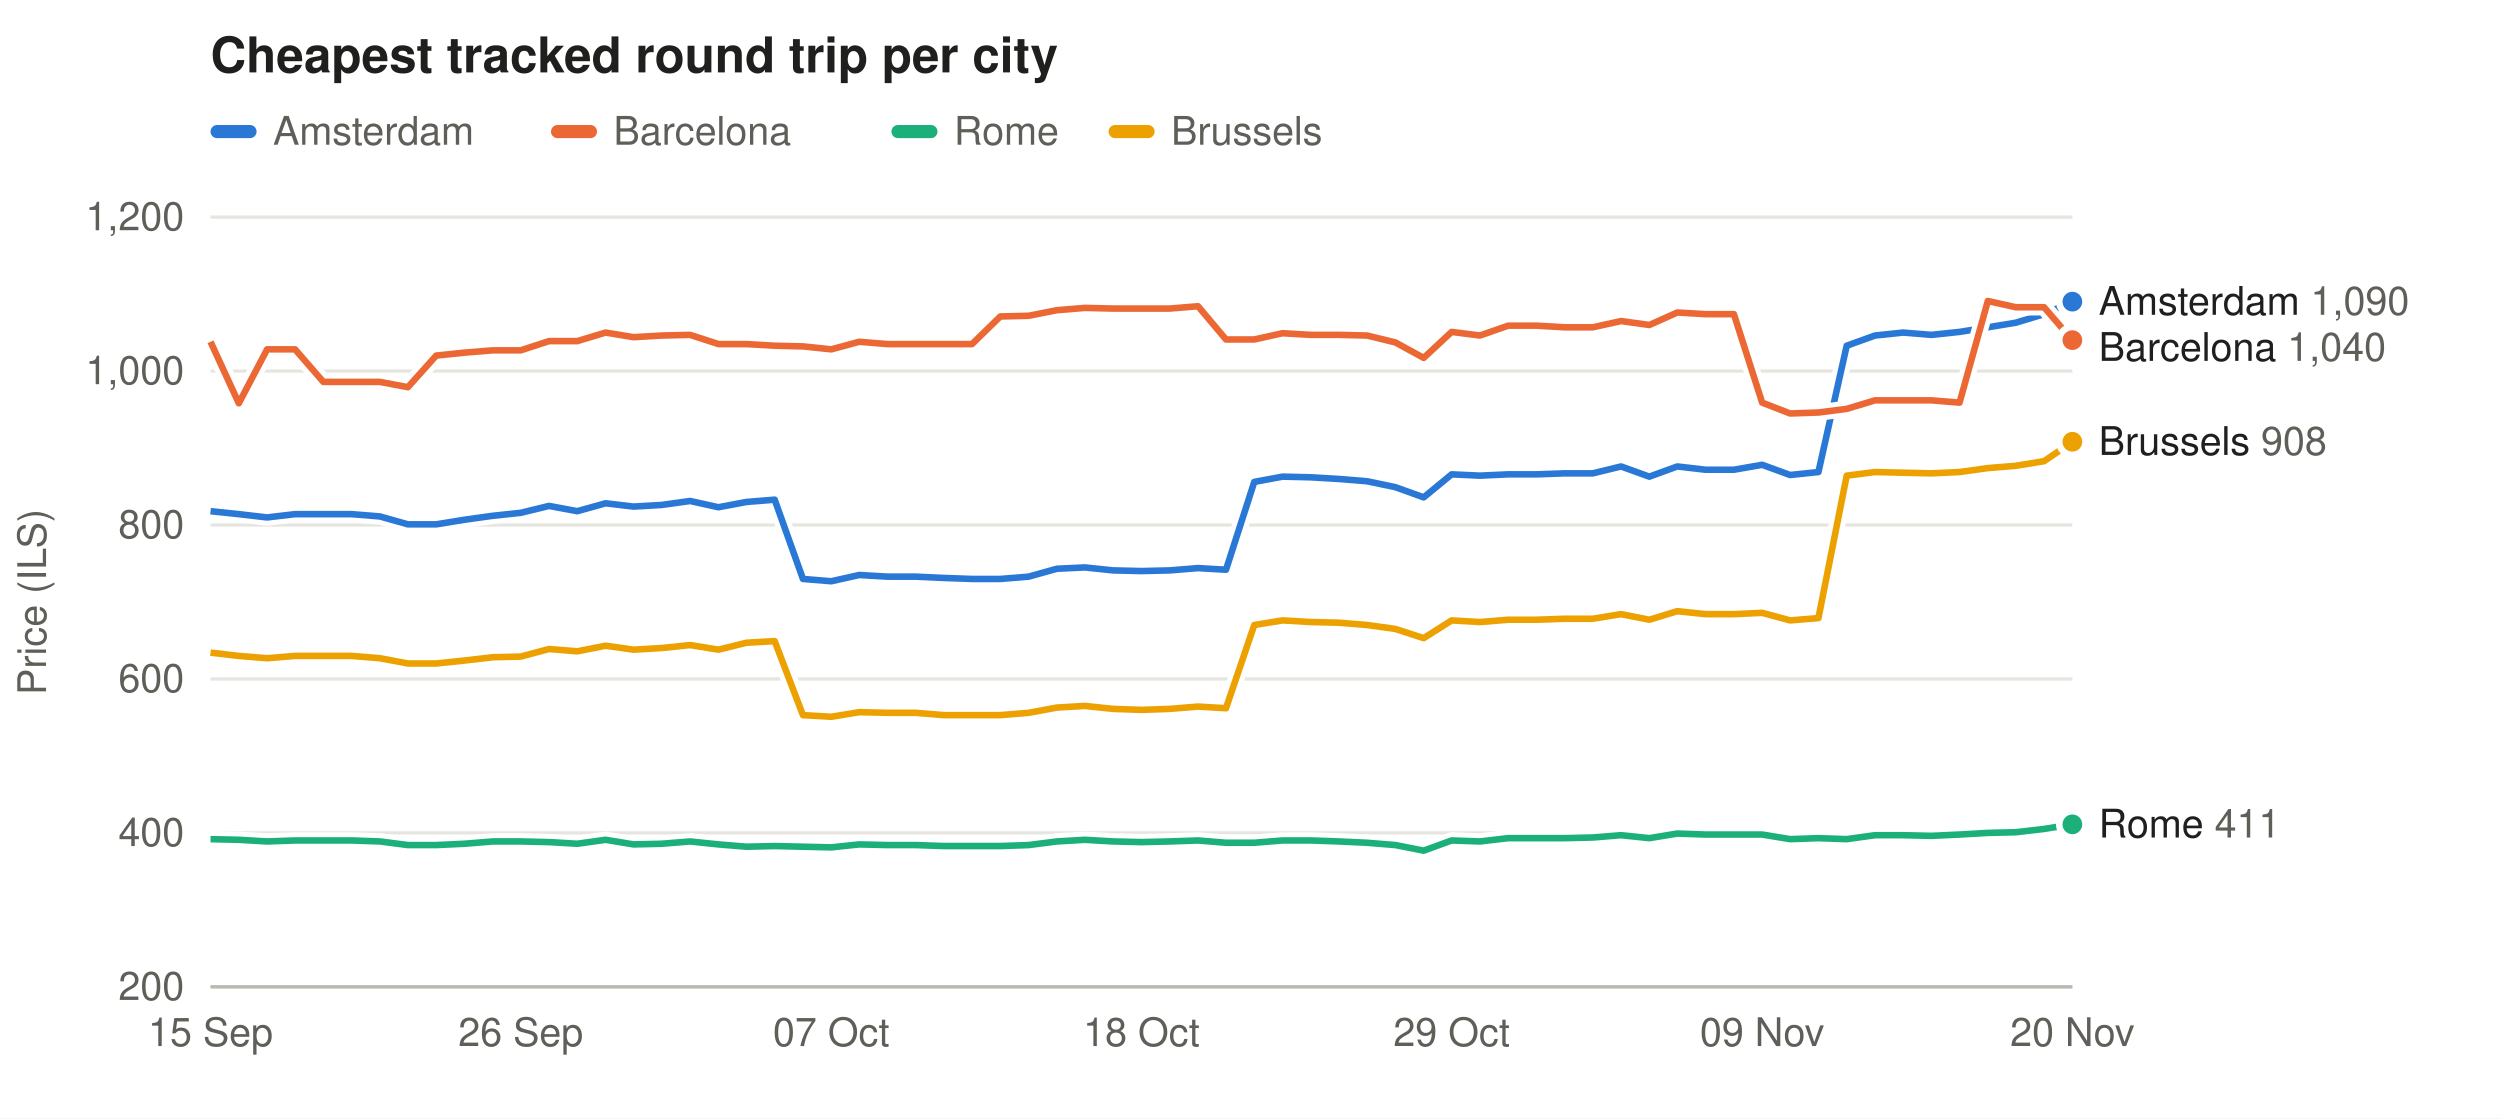
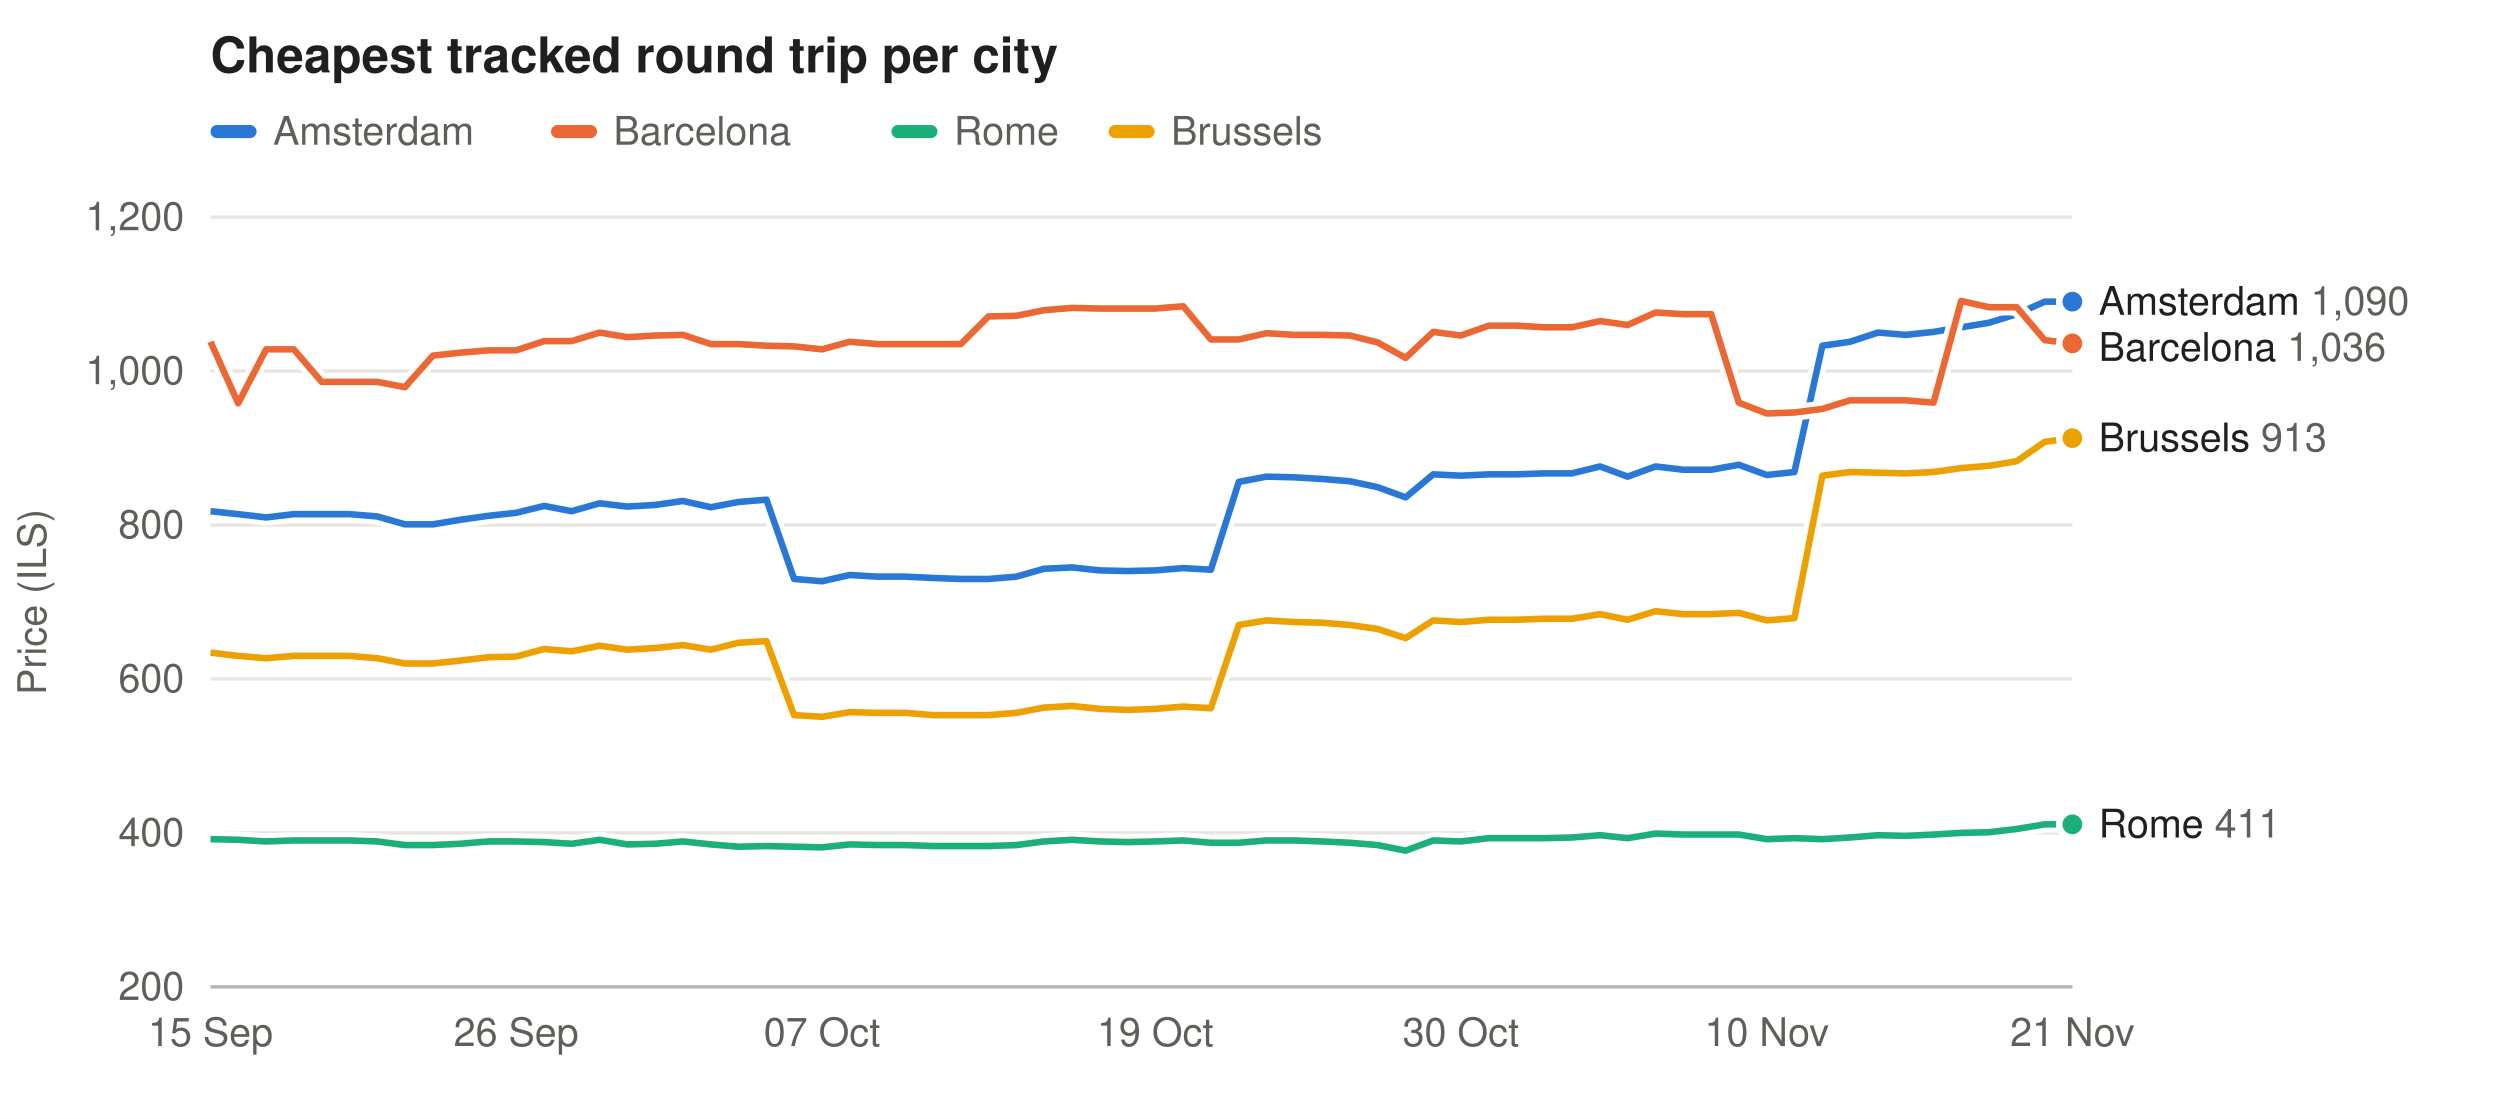
<svg xmlns="http://www.w3.org/2000/svg" width="760" height="340" viewBox="0 0 760 340" font-family="-apple-system,Segoe UI,Helvetica,Arial,sans-serif" font-size="12">
  <rect width="100%" height="100%" fill="#ffffff" />
  <text x="64" y="22" font-size="15" font-weight="600" fill="#1f1f1e">Cheapest tracked round trip per city</text>
  <rect x="64" y="38" width="14" height="4" rx="2" fill="#2a78d6" fill-opacity="1.00" />
  <text x="83" y="44" fill="#5f5e58">Amsterdam</text>
  <rect x="167.5" y="38" width="14" height="4" rx="2" fill="#eb6834" fill-opacity="1.00" />
  <text x="186.5" y="44" fill="#5f5e58">Barcelona</text>
  <rect x="271.0" y="38" width="14" height="4" rx="2" fill="#1baf7a" fill-opacity="1.00" />
  <text x="290.0" y="44" fill="#5f5e58">Rome</text>
  <rect x="337.0" y="38" width="14" height="4" rx="2" fill="#eda100" fill-opacity="1.00" />
  <text x="356.0" y="44" fill="#5f5e58">Brussels</text>
  <line x1="64" x2="630" y1="300.0" y2="300.0" stroke="#e6e5e0" />
  <text x="56" y="304.0" text-anchor="end" fill="#5f5e58">200</text>
  <line x1="64" x2="630" y1="253.2" y2="253.2" stroke="#e6e5e0" />
  <text x="56" y="257.2" text-anchor="end" fill="#5f5e58">400</text>
  <line x1="64" x2="630" y1="206.4" y2="206.4" stroke="#e6e5e0" />
  <text x="56" y="210.4" text-anchor="end" fill="#5f5e58">600</text>
  <line x1="64" x2="630" y1="159.6" y2="159.6" stroke="#e6e5e0" />
  <text x="56" y="163.6" text-anchor="end" fill="#5f5e58">800</text>
  <line x1="64" x2="630" y1="112.8" y2="112.8" stroke="#e6e5e0" />
  <text x="56" y="116.8" text-anchor="end" fill="#5f5e58">1,000</text>
  <line x1="64" x2="630" y1="66.0" y2="66.0" stroke="#e6e5e0" />
  <text x="56" y="70.0" text-anchor="end" fill="#5f5e58">1,200</text>
  <text x="14" y="183.0" fill="#5f5e58" transform="rotate(-90 14 183.0)" text-anchor="middle">Price (ILS)</text>
  <text x="64.0" y="318" text-anchor="middle" fill="#5f5e58">15 Sep</text>
-   <text x="158.3" y="318" text-anchor="middle" fill="#5f5e58">26 Sep</text>
-   <text x="252.7" y="318" text-anchor="middle" fill="#5f5e58">07 Oct</text>
-   <text x="347.0" y="318" text-anchor="middle" fill="#5f5e58">18 Oct</text>
-   <text x="441.3" y="318" text-anchor="middle" fill="#5f5e58">29 Oct</text>
-   <text x="535.7" y="318" text-anchor="middle" fill="#5f5e58">09 Nov</text>
-   <text x="630.0" y="318" text-anchor="middle" fill="#5f5e58">20 Nov</text>
+   <text x="156.9" y="318" text-anchor="middle" fill="#5f5e58">26 Sep</text>
+   <text x="249.9" y="318" text-anchor="middle" fill="#5f5e58">07 Oct</text>
+   <text x="351.2" y="318" text-anchor="middle" fill="#5f5e58">19 Oct</text>
+   <text x="444.1" y="318" text-anchor="middle" fill="#5f5e58">30 Oct</text>
+   <text x="537.1" y="318" text-anchor="middle" fill="#5f5e58">10 Nov</text>
+   <text x="630.0" y="318" text-anchor="middle" fill="#5f5e58">21 Nov</text>
  <line x1="64" x2="630" y1="300" y2="300" stroke="#b9b8b0" />
-   <path d="M64.0,155.4 L72.6,156.3 L81.2,157.3 L89.7,156.3 L98.3,156.3 L106.9,156.3 L115.5,157.0 L124.0,159.4 L132.6,159.4 L141.2,158.0 L149.8,156.8 L158.3,155.9 L166.9,153.8 L175.5,155.4 L184.1,153.0 L192.6,154.0 L201.2,153.5 L209.8,152.3 L218.4,154.2 L226.9,152.6 L235.5,151.9 L244.1,176.0 L252.7,176.7 L261.2,174.8 L269.8,175.3 L278.4,175.3 L287.0,175.7 L295.5,176.0 L304.1,176.0 L312.7,175.3 L321.3,172.9 L329.8,172.5 L338.4,173.4 L347.0,173.6 L355.6,173.4 L364.2,172.7 L372.7,173.2 L381.3,146.5 L389.9,144.9 L398.5,145.1 L407.0,145.6 L415.6,146.3 L424.2,148.1 L432.8,151.2 L441.3,144.2 L449.9,144.6 L458.5,144.2 L467.1,144.2 L475.6,143.9 L484.2,143.9 L492.8,141.8 L501.4,144.9 L509.9,141.8 L518.5,142.8 L527.1,142.8 L535.7,141.3 L544.2,144.4 L552.8,143.5 L561.4,105.1 L570.0,102.0 L578.5,101.1 L587.1,101.8 L595.7,100.9 L604.3,99.5 L612.8,98.1 L621.4,95.5 L630.0,91.7" fill="none" stroke="#ffffff" stroke-width="5" stroke-linejoin="round" />
-   <path d="M64.0,155.4 L72.6,156.3 L81.2,157.3 L89.7,156.3 L98.3,156.3 L106.9,156.3 L115.5,157.0 L124.0,159.4 L132.6,159.4 L141.2,158.0 L149.8,156.8 L158.3,155.9 L166.9,153.8 L175.5,155.4 L184.1,153.0 L192.6,154.0 L201.2,153.5 L209.8,152.3 L218.4,154.2 L226.9,152.6 L235.5,151.9 L244.1,176.0 L252.7,176.7 L261.2,174.8 L269.8,175.3 L278.4,175.3 L287.0,175.7 L295.5,176.0 L304.1,176.0 L312.7,175.3 L321.3,172.9 L329.8,172.5 L338.4,173.4 L347.0,173.6 L355.6,173.4 L364.2,172.7 L372.7,173.2 L381.3,146.5 L389.9,144.9 L398.5,145.1 L407.0,145.6 L415.6,146.3 L424.2,148.1 L432.8,151.2 L441.3,144.2 L449.9,144.6 L458.5,144.2 L467.1,144.2 L475.6,143.9 L484.2,143.9 L492.8,141.8 L501.4,144.9 L509.9,141.8 L518.5,142.8 L527.1,142.8 L535.7,141.3 L544.2,144.4 L552.8,143.5 L561.4,105.1 L570.0,102.0 L578.5,101.1 L587.1,101.8 L595.7,100.9 L604.3,99.5 L612.8,98.1 L621.4,95.5 L630.0,91.7" fill="none" stroke="#2a78d6" stroke-opacity="1.00" stroke-width="2" stroke-linejoin="round" />
+   <path d="M64.0,155.4 L72.4,156.3 L80.9,157.3 L89.3,156.3 L97.8,156.3 L106.2,156.3 L114.7,157.0 L123.1,159.4 L131.6,159.4 L140.0,158.0 L148.5,156.8 L156.9,155.9 L165.4,153.8 L173.8,155.4 L182.3,153.0 L190.7,154.0 L199.2,153.5 L207.6,152.3 L216.1,154.2 L224.5,152.6 L233.0,151.9 L241.4,176.0 L249.9,176.7 L258.3,174.8 L266.7,175.3 L275.2,175.3 L283.6,175.7 L292.1,176.0 L300.5,176.0 L309.0,175.3 L317.4,172.9 L325.9,172.5 L334.3,173.4 L342.8,173.6 L351.2,173.4 L359.7,172.7 L368.1,173.2 L376.6,146.5 L385.0,144.9 L393.5,145.1 L401.9,145.6 L410.4,146.3 L418.8,148.1 L427.3,151.2 L435.7,144.2 L444.1,144.6 L452.6,144.2 L461.0,144.2 L469.5,143.9 L477.9,143.9 L486.4,141.8 L494.8,144.9 L503.3,141.8 L511.7,142.8 L520.2,142.8 L528.6,141.3 L537.1,144.4 L545.5,143.5 L554.0,105.1 L562.4,103.9 L570.9,101.1 L579.3,101.8 L587.8,100.9 L596.2,99.5 L604.7,98.1 L613.1,95.5 L621.6,91.7 L630.0,91.7" fill="none" stroke="#ffffff" stroke-width="5" stroke-linejoin="round" />
+   <path d="M64.0,155.4 L72.4,156.3 L80.9,157.3 L89.3,156.3 L97.8,156.3 L106.2,156.3 L114.7,157.0 L123.1,159.4 L131.6,159.4 L140.0,158.0 L148.5,156.8 L156.9,155.9 L165.4,153.8 L173.8,155.4 L182.3,153.0 L190.7,154.0 L199.2,153.5 L207.6,152.3 L216.1,154.2 L224.5,152.6 L233.0,151.9 L241.4,176.0 L249.9,176.7 L258.3,174.8 L266.7,175.3 L275.2,175.3 L283.6,175.7 L292.1,176.0 L300.5,176.0 L309.0,175.3 L317.4,172.9 L325.9,172.5 L334.3,173.4 L342.8,173.6 L351.2,173.4 L359.7,172.7 L368.1,173.2 L376.6,146.5 L385.0,144.9 L393.5,145.1 L401.9,145.6 L410.4,146.3 L418.8,148.1 L427.3,151.2 L435.7,144.2 L444.1,144.6 L452.6,144.2 L461.0,144.2 L469.5,143.9 L477.9,143.9 L486.4,141.8 L494.8,144.9 L503.3,141.8 L511.7,142.8 L520.2,142.8 L528.6,141.3 L537.1,144.4 L545.5,143.5 L554.0,105.1 L562.4,103.9 L570.9,101.1 L579.3,101.8 L587.8,100.9 L596.2,99.5 L604.7,98.1 L613.1,95.5 L621.6,91.7 L630.0,91.7" fill="none" stroke="#2a78d6" stroke-opacity="1.00" stroke-width="2" stroke-linejoin="round" />
  <circle cx="630.0" cy="91.7" r="4" fill="#2a78d6" fill-opacity="1.00" stroke="#ffffff" stroke-width="2" />
-   <path d="M64.0,103.9 L72.6,122.6 L81.2,106.2 L89.7,106.2 L98.3,116.1 L106.9,116.1 L115.5,116.1 L124.0,117.7 L132.6,108.1 L141.2,107.2 L149.8,106.5 L158.3,106.5 L166.9,103.7 L175.5,103.7 L184.1,101.1 L192.6,102.5 L201.2,102.0 L209.8,101.8 L218.4,104.6 L226.9,104.6 L235.5,105.1 L244.1,105.3 L252.7,106.2 L261.2,103.9 L269.8,104.6 L278.4,104.6 L287.0,104.6 L295.5,104.6 L304.1,96.2 L312.7,96.0 L321.3,94.3 L329.8,93.6 L338.4,93.8 L347.0,93.8 L355.6,93.8 L364.2,93.1 L372.7,103.2 L381.3,103.2 L389.9,101.3 L398.5,101.8 L407.0,101.8 L415.6,102.0 L424.2,104.1 L432.8,108.8 L441.3,100.9 L449.9,102.0 L458.5,99.0 L467.1,99.0 L475.6,99.5 L484.2,99.5 L492.8,97.6 L501.4,98.8 L509.9,95.0 L518.5,95.5 L527.1,95.5 L535.7,122.4 L544.2,125.7 L552.8,125.4 L561.4,124.3 L570.0,121.7 L578.5,121.7 L587.1,121.7 L595.7,122.4 L604.3,91.5 L612.8,93.4 L621.4,93.4 L630.0,103.4" fill="none" stroke="#ffffff" stroke-width="5" stroke-linejoin="round" />
-   <path d="M64.0,103.9 L72.6,122.6 L81.2,106.2 L89.7,106.2 L98.3,116.1 L106.9,116.1 L115.5,116.1 L124.0,117.7 L132.6,108.1 L141.2,107.2 L149.8,106.5 L158.3,106.5 L166.9,103.7 L175.5,103.7 L184.1,101.1 L192.6,102.5 L201.2,102.0 L209.8,101.8 L218.4,104.6 L226.9,104.6 L235.5,105.1 L244.1,105.3 L252.7,106.2 L261.2,103.9 L269.8,104.6 L278.4,104.6 L287.0,104.6 L295.5,104.6 L304.1,96.2 L312.7,96.0 L321.3,94.3 L329.8,93.6 L338.4,93.8 L347.0,93.8 L355.6,93.8 L364.2,93.1 L372.7,103.2 L381.3,103.2 L389.9,101.3 L398.5,101.8 L407.0,101.8 L415.6,102.0 L424.2,104.1 L432.8,108.8 L441.3,100.9 L449.9,102.0 L458.5,99.0 L467.1,99.0 L475.6,99.5 L484.2,99.5 L492.8,97.6 L501.4,98.8 L509.9,95.0 L518.5,95.5 L527.1,95.5 L535.7,122.4 L544.2,125.7 L552.8,125.4 L561.4,124.3 L570.0,121.7 L578.5,121.7 L587.1,121.7 L595.7,122.4 L604.3,91.5 L612.8,93.4 L621.4,93.4 L630.0,103.4" fill="none" stroke="#eb6834" stroke-opacity="1.00" stroke-width="2" stroke-linejoin="round" />
-   <circle cx="630.0" cy="103.4" r="4" fill="#eb6834" fill-opacity="1.00" stroke="#ffffff" stroke-width="2" />
-   <path d="M64.0,255.1 L72.6,255.3 L81.2,255.8 L89.7,255.5 L98.3,255.5 L106.9,255.5 L115.5,255.8 L124.0,256.9 L132.6,256.9 L141.2,256.5 L149.8,255.8 L158.3,255.8 L166.9,256.0 L175.5,256.5 L184.1,255.3 L192.6,256.7 L201.2,256.5 L209.8,255.8 L218.4,256.7 L226.9,257.4 L235.5,257.2 L244.1,257.4 L252.7,257.6 L261.2,256.7 L269.8,256.9 L278.4,256.9 L287.0,257.2 L295.5,257.2 L304.1,257.2 L312.7,256.9 L321.3,255.8 L329.8,255.3 L338.4,255.8 L347.0,256.0 L355.6,255.8 L364.2,255.5 L372.7,256.2 L381.3,256.2 L389.9,255.5 L398.5,255.5 L407.0,255.8 L415.6,256.2 L424.2,256.9 L432.8,258.6 L441.3,255.5 L449.9,255.8 L458.5,254.8 L467.1,254.8 L475.6,254.8 L484.2,254.6 L492.8,253.9 L501.4,254.8 L509.9,253.4 L518.5,253.7 L527.1,253.7 L535.7,253.7 L544.2,255.1 L552.8,254.8 L561.4,255.1 L570.0,253.9 L578.5,253.9 L587.1,254.1 L595.7,253.7 L604.3,253.2 L612.8,253.0 L621.4,252.0 L630.0,250.6" fill="none" stroke="#ffffff" stroke-width="5" stroke-linejoin="round" />
-   <path d="M64.0,255.1 L72.6,255.3 L81.2,255.8 L89.7,255.5 L98.3,255.5 L106.9,255.5 L115.5,255.8 L124.0,256.9 L132.6,256.9 L141.2,256.5 L149.8,255.8 L158.3,255.8 L166.9,256.0 L175.5,256.5 L184.1,255.3 L192.6,256.7 L201.2,256.5 L209.8,255.8 L218.4,256.7 L226.9,257.4 L235.5,257.2 L244.1,257.4 L252.7,257.6 L261.2,256.7 L269.8,256.9 L278.4,256.9 L287.0,257.2 L295.5,257.2 L304.1,257.2 L312.7,256.9 L321.3,255.8 L329.8,255.3 L338.4,255.8 L347.0,256.0 L355.6,255.8 L364.2,255.5 L372.7,256.2 L381.3,256.2 L389.9,255.5 L398.5,255.5 L407.0,255.8 L415.6,256.2 L424.2,256.9 L432.8,258.6 L441.3,255.5 L449.9,255.8 L458.5,254.8 L467.1,254.8 L475.6,254.8 L484.2,254.6 L492.8,253.9 L501.4,254.8 L509.9,253.4 L518.5,253.7 L527.1,253.7 L535.7,253.7 L544.2,255.1 L552.8,254.8 L561.4,255.1 L570.0,253.9 L578.5,253.9 L587.1,254.1 L595.7,253.7 L604.3,253.2 L612.8,253.0 L621.4,252.0 L630.0,250.6" fill="none" stroke="#1baf7a" stroke-opacity="1.00" stroke-width="2" stroke-linejoin="round" />
+   <path d="M64.0,103.9 L72.4,122.6 L80.9,106.2 L89.3,106.2 L97.8,116.1 L106.2,116.1 L114.7,116.1 L123.1,117.7 L131.6,108.1 L140.0,107.2 L148.5,106.5 L156.9,106.5 L165.4,103.7 L173.8,103.7 L182.3,101.1 L190.7,102.5 L199.2,102.0 L207.6,101.8 L216.1,104.6 L224.5,104.6 L233.0,105.1 L241.4,105.3 L249.9,106.2 L258.3,103.9 L266.7,104.6 L275.2,104.6 L283.6,104.6 L292.1,104.6 L300.5,96.2 L309.0,96.0 L317.4,94.3 L325.9,93.6 L334.3,93.8 L342.8,93.8 L351.2,93.8 L359.7,93.1 L368.1,103.2 L376.6,103.2 L385.0,101.3 L393.5,101.8 L401.9,101.8 L410.4,102.0 L418.8,104.1 L427.3,108.8 L435.7,100.9 L444.1,102.0 L452.6,99.0 L461.0,99.0 L469.5,99.5 L477.9,99.5 L486.4,97.6 L494.8,98.8 L503.3,95.0 L511.7,95.5 L520.2,95.5 L528.6,122.4 L537.1,125.7 L545.5,125.4 L554.0,124.3 L562.4,121.7 L570.9,121.7 L579.3,121.7 L587.8,122.4 L596.2,91.5 L604.7,93.4 L613.1,93.4 L621.6,103.4 L630.0,104.4" fill="none" stroke="#ffffff" stroke-width="5" stroke-linejoin="round" />
+   <path d="M64.0,103.9 L72.4,122.6 L80.9,106.2 L89.3,106.2 L97.8,116.1 L106.2,116.1 L114.7,116.1 L123.1,117.7 L131.6,108.1 L140.0,107.2 L148.5,106.5 L156.9,106.5 L165.4,103.7 L173.8,103.7 L182.3,101.1 L190.7,102.5 L199.2,102.0 L207.6,101.8 L216.1,104.6 L224.5,104.6 L233.0,105.1 L241.4,105.3 L249.9,106.2 L258.3,103.9 L266.7,104.6 L275.2,104.6 L283.6,104.6 L292.1,104.6 L300.5,96.2 L309.0,96.0 L317.4,94.3 L325.9,93.6 L334.3,93.8 L342.8,93.8 L351.2,93.8 L359.7,93.1 L368.1,103.2 L376.6,103.2 L385.0,101.3 L393.5,101.8 L401.9,101.8 L410.4,102.0 L418.8,104.1 L427.3,108.8 L435.7,100.9 L444.1,102.0 L452.6,99.0 L461.0,99.0 L469.5,99.5 L477.9,99.5 L486.4,97.6 L494.8,98.8 L503.3,95.0 L511.7,95.5 L520.2,95.5 L528.6,122.4 L537.1,125.7 L545.5,125.4 L554.0,124.3 L562.4,121.7 L570.9,121.7 L579.3,121.7 L587.8,122.4 L596.2,91.5 L604.7,93.4 L613.1,93.4 L621.6,103.4 L630.0,104.4" fill="none" stroke="#eb6834" stroke-opacity="1.00" stroke-width="2" stroke-linejoin="round" />
+   <circle cx="630.0" cy="104.4" r="4" fill="#eb6834" fill-opacity="1.00" stroke="#ffffff" stroke-width="2" />
+   <path d="M64.0,255.1 L72.4,255.3 L80.9,255.8 L89.3,255.5 L97.8,255.5 L106.2,255.5 L114.7,255.8 L123.1,256.9 L131.6,256.9 L140.0,256.5 L148.5,255.8 L156.9,255.8 L165.4,256.0 L173.8,256.5 L182.3,255.3 L190.7,256.7 L199.2,256.5 L207.6,255.8 L216.1,256.7 L224.5,257.4 L233.0,257.2 L241.4,257.4 L249.9,257.6 L258.3,256.7 L266.7,256.9 L275.2,256.9 L283.6,257.2 L292.1,257.2 L300.5,257.2 L309.0,256.9 L317.4,255.8 L325.9,255.3 L334.3,255.8 L342.8,256.0 L351.2,255.8 L359.7,255.5 L368.1,256.2 L376.6,256.2 L385.0,255.5 L393.5,255.5 L401.9,255.8 L410.4,256.2 L418.8,256.9 L427.3,258.6 L435.7,255.5 L444.1,255.8 L452.6,254.8 L461.0,254.8 L469.5,254.8 L477.9,254.6 L486.4,253.9 L494.8,254.8 L503.3,253.4 L511.7,253.7 L520.2,253.7 L528.6,253.7 L537.1,255.1 L545.5,254.8 L554.0,255.1 L562.4,254.6 L570.9,253.9 L579.3,254.1 L587.8,253.7 L596.2,253.2 L604.7,253.0 L613.1,252.0 L621.6,250.6 L630.0,250.6" fill="none" stroke="#ffffff" stroke-width="5" stroke-linejoin="round" />
+   <path d="M64.0,255.1 L72.4,255.3 L80.9,255.8 L89.3,255.5 L97.8,255.5 L106.2,255.5 L114.7,255.8 L123.1,256.9 L131.6,256.9 L140.0,256.5 L148.5,255.8 L156.9,255.8 L165.4,256.0 L173.8,256.5 L182.3,255.3 L190.7,256.7 L199.2,256.5 L207.6,255.8 L216.1,256.7 L224.5,257.4 L233.0,257.2 L241.4,257.4 L249.9,257.6 L258.3,256.7 L266.7,256.9 L275.2,256.9 L283.6,257.2 L292.1,257.2 L300.5,257.2 L309.0,256.9 L317.4,255.8 L325.9,255.3 L334.3,255.8 L342.8,256.0 L351.2,255.8 L359.7,255.5 L368.1,256.2 L376.6,256.2 L385.0,255.5 L393.5,255.5 L401.9,255.8 L410.4,256.2 L418.8,256.9 L427.3,258.6 L435.7,255.5 L444.1,255.8 L452.6,254.8 L461.0,254.8 L469.5,254.8 L477.9,254.6 L486.4,253.9 L494.8,254.8 L503.3,253.4 L511.7,253.7 L520.2,253.7 L528.6,253.7 L537.1,255.1 L545.5,254.8 L554.0,255.1 L562.4,254.6 L570.9,253.9 L579.3,254.1 L587.8,253.7 L596.2,253.2 L604.7,253.0 L613.1,252.0 L621.6,250.6 L630.0,250.6" fill="none" stroke="#1baf7a" stroke-opacity="1.00" stroke-width="2" stroke-linejoin="round" />
  <circle cx="630.0" cy="250.6" r="4" fill="#1baf7a" fill-opacity="1.00" stroke="#ffffff" stroke-width="2" />
-   <path d="M64.0,198.4 L72.6,199.4 L81.2,200.1 L89.7,199.4 L98.3,199.4 L106.9,199.4 L115.5,200.1 L124.0,201.7 L132.6,201.7 L141.2,200.8 L149.8,199.8 L158.3,199.6 L166.9,197.3 L175.5,198.0 L184.1,196.3 L192.6,197.5 L201.2,197.0 L209.8,196.1 L218.4,197.5 L226.9,195.4 L235.5,194.9 L244.1,217.4 L252.7,217.9 L261.2,216.5 L269.8,216.7 L278.4,216.7 L287.0,217.4 L295.5,217.4 L304.1,217.4 L312.7,216.7 L321.3,215.1 L329.8,214.6 L338.4,215.5 L347.0,215.8 L355.6,215.5 L364.2,214.8 L372.7,215.3 L381.3,190.0 L389.9,188.6 L398.5,189.1 L407.0,189.3 L415.6,190.0 L424.2,191.2 L432.8,194.0 L441.3,188.6 L449.9,189.1 L458.5,188.4 L467.1,188.4 L475.6,188.1 L484.2,188.1 L492.8,186.7 L501.4,188.4 L509.9,185.8 L518.5,186.7 L527.1,186.7 L535.7,186.3 L544.2,188.6 L552.8,187.9 L561.4,144.6 L570.0,143.5 L578.5,143.7 L587.1,143.9 L595.7,143.5 L604.3,142.3 L612.8,141.6 L621.4,140.2 L630.0,134.3" fill="none" stroke="#ffffff" stroke-width="5" stroke-linejoin="round" />
-   <path d="M64.0,198.4 L72.6,199.4 L81.2,200.1 L89.7,199.4 L98.3,199.4 L106.9,199.4 L115.5,200.1 L124.0,201.7 L132.6,201.7 L141.2,200.8 L149.8,199.8 L158.3,199.6 L166.9,197.3 L175.5,198.0 L184.1,196.3 L192.6,197.5 L201.2,197.0 L209.8,196.1 L218.4,197.5 L226.9,195.4 L235.5,194.9 L244.1,217.4 L252.7,217.9 L261.2,216.5 L269.8,216.7 L278.4,216.7 L287.0,217.4 L295.5,217.4 L304.1,217.4 L312.7,216.7 L321.3,215.1 L329.8,214.6 L338.4,215.5 L347.0,215.8 L355.6,215.5 L364.2,214.8 L372.7,215.3 L381.3,190.0 L389.9,188.6 L398.5,189.1 L407.0,189.3 L415.6,190.0 L424.2,191.2 L432.8,194.0 L441.3,188.6 L449.9,189.1 L458.5,188.4 L467.1,188.4 L475.6,188.1 L484.2,188.1 L492.8,186.7 L501.4,188.4 L509.9,185.8 L518.5,186.7 L527.1,186.7 L535.7,186.3 L544.2,188.6 L552.8,187.9 L561.4,144.6 L570.0,143.5 L578.5,143.7 L587.1,143.9 L595.7,143.5 L604.3,142.3 L612.8,141.6 L621.4,140.2 L630.0,134.3" fill="none" stroke="#eda100" stroke-opacity="1.00" stroke-width="2" stroke-linejoin="round" />
-   <circle cx="630.0" cy="134.3" r="4" fill="#eda100" fill-opacity="1.00" stroke="#ffffff" stroke-width="2" />
+   <path d="M64.0,198.4 L72.4,199.4 L80.9,200.1 L89.3,199.4 L97.8,199.4 L106.2,199.4 L114.7,200.1 L123.1,201.7 L131.6,201.7 L140.0,200.8 L148.5,199.8 L156.9,199.6 L165.4,197.3 L173.8,198.0 L182.3,196.3 L190.7,197.5 L199.2,197.0 L207.6,196.1 L216.1,197.5 L224.5,195.4 L233.0,194.9 L241.4,217.4 L249.9,217.9 L258.3,216.5 L266.7,216.7 L275.2,216.7 L283.6,217.4 L292.1,217.4 L300.5,217.4 L309.0,216.7 L317.4,215.1 L325.9,214.6 L334.3,215.5 L342.8,215.8 L351.2,215.5 L359.7,214.8 L368.1,215.3 L376.6,190.0 L385.0,188.6 L393.5,189.1 L401.9,189.3 L410.4,190.0 L418.8,191.2 L427.3,194.0 L435.7,188.6 L444.1,189.1 L452.6,188.4 L461.0,188.4 L469.5,188.1 L477.9,188.1 L486.4,186.7 L494.8,188.4 L503.3,185.8 L511.7,186.7 L520.2,186.7 L528.6,186.3 L537.1,188.6 L545.5,187.9 L554.0,144.6 L562.4,143.5 L570.9,143.7 L579.3,143.9 L587.8,143.5 L596.2,142.3 L604.7,141.6 L613.1,140.2 L621.6,134.3 L630.0,133.2" fill="none" stroke="#ffffff" stroke-width="5" stroke-linejoin="round" />
+   <path d="M64.0,198.4 L72.4,199.4 L80.9,200.1 L89.3,199.4 L97.8,199.4 L106.2,199.4 L114.7,200.1 L123.1,201.7 L131.6,201.7 L140.0,200.8 L148.5,199.8 L156.9,199.6 L165.4,197.3 L173.8,198.0 L182.3,196.3 L190.7,197.5 L199.2,197.0 L207.6,196.1 L216.1,197.5 L224.5,195.4 L233.0,194.9 L241.4,217.4 L249.9,217.9 L258.3,216.5 L266.7,216.7 L275.2,216.7 L283.6,217.4 L292.1,217.4 L300.5,217.4 L309.0,216.7 L317.4,215.1 L325.9,214.6 L334.3,215.5 L342.8,215.8 L351.2,215.5 L359.7,214.8 L368.1,215.3 L376.6,190.0 L385.0,188.6 L393.5,189.1 L401.9,189.3 L410.4,190.0 L418.8,191.2 L427.3,194.0 L435.7,188.6 L444.1,189.1 L452.6,188.4 L461.0,188.4 L469.5,188.1 L477.9,188.1 L486.4,186.7 L494.8,188.4 L503.3,185.8 L511.7,186.7 L520.2,186.7 L528.6,186.3 L537.1,188.6 L545.5,187.9 L554.0,144.6 L562.4,143.5 L570.9,143.7 L579.3,143.9 L587.8,143.5 L596.2,142.3 L604.7,141.6 L613.1,140.2 L621.6,134.3 L630.0,133.2" fill="none" stroke="#eda100" stroke-opacity="1.00" stroke-width="2" stroke-linejoin="round" />
+   <circle cx="630.0" cy="133.2" r="4" fill="#eda100" fill-opacity="1.00" stroke="#ffffff" stroke-width="2" />
  <text x="638" y="95.7" fill="#1f1f1e">Amsterdam <tspan fill="#5f5e58">1,090</tspan>
  </text>
-   <text x="638" y="109.7" fill="#1f1f1e">Barcelona <tspan fill="#5f5e58">1,040</tspan>
+   <text x="638" y="109.7" fill="#1f1f1e">Barcelona <tspan fill="#5f5e58">1,036</tspan>
  </text>
-   <text x="638" y="138.3" fill="#1f1f1e">Brussels <tspan fill="#5f5e58">908</tspan>
+   <text x="638" y="137.2" fill="#1f1f1e">Brussels <tspan fill="#5f5e58">913</tspan>
  </text>
  <text x="638" y="254.6" fill="#1f1f1e">Rome <tspan fill="#5f5e58">411</tspan>
  </text>
</svg>
